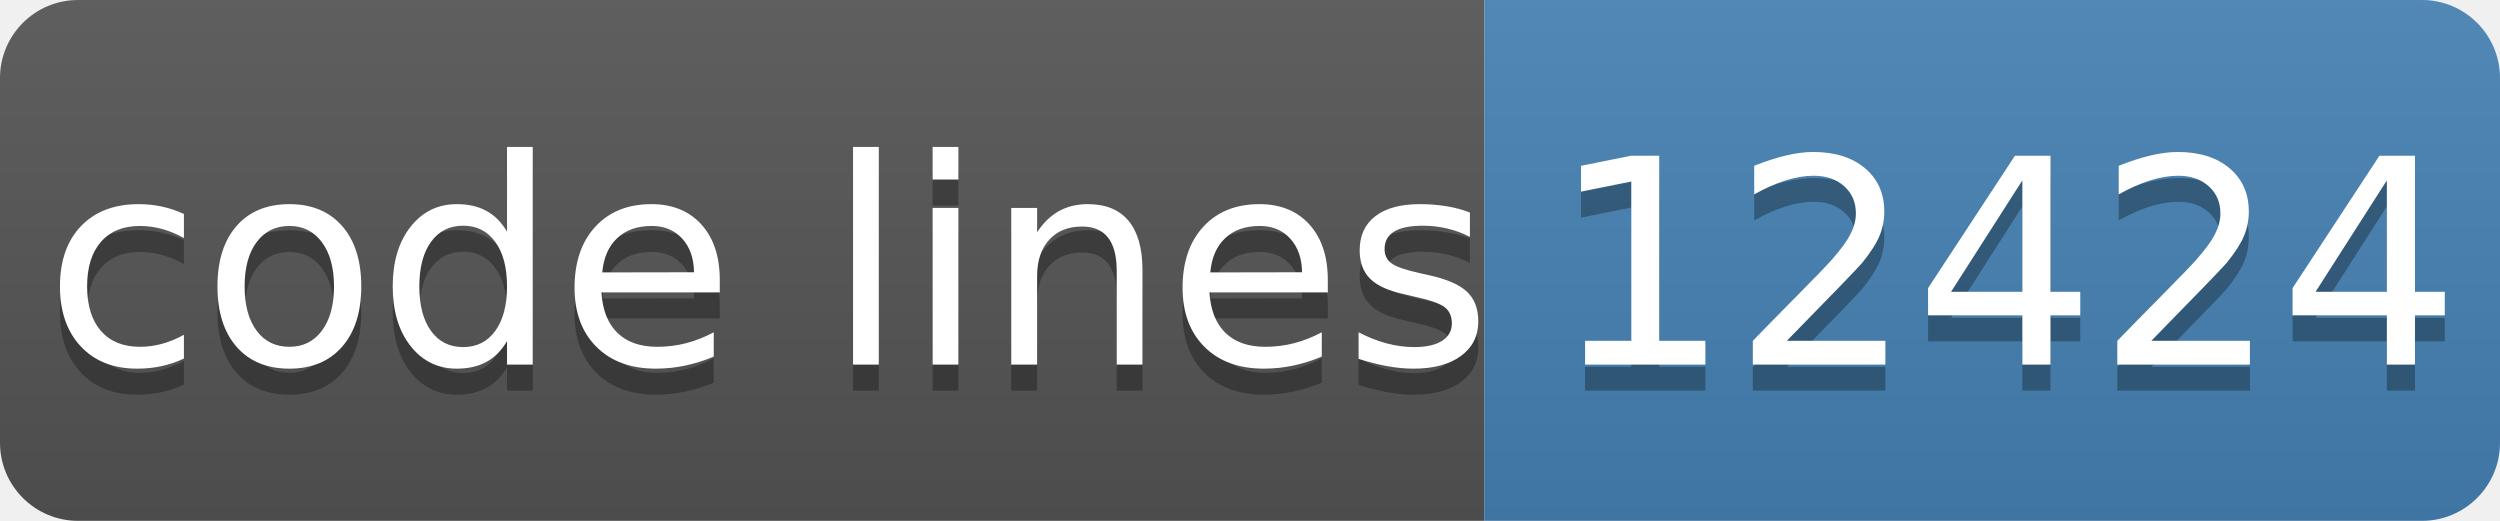
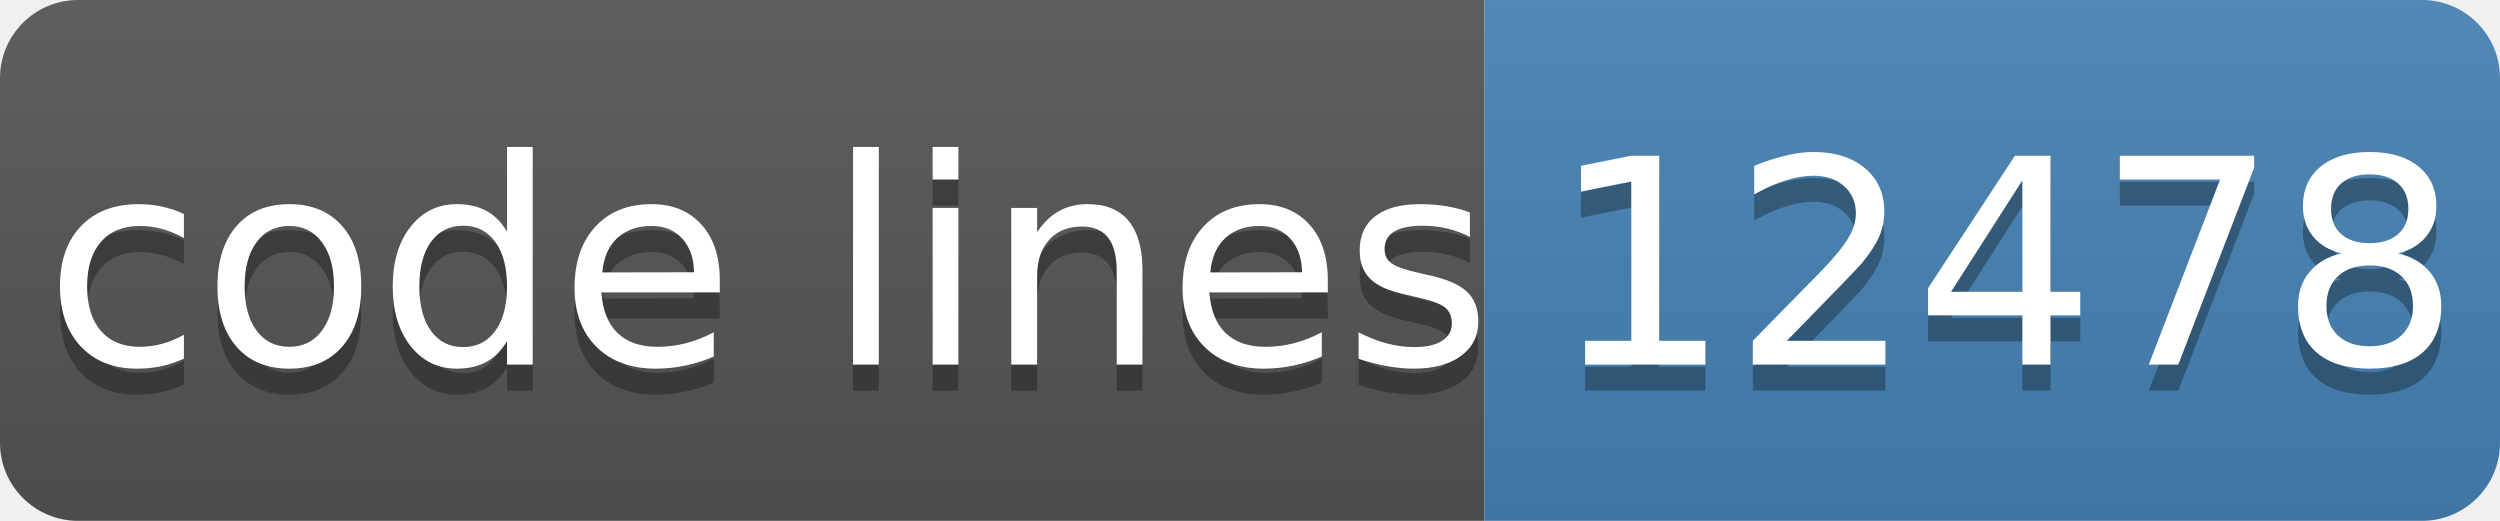
- <svg xmlns="http://www.w3.org/2000/svg" width="96" height="20" role="img" aria-label="code lines: 12424">
+ <svg xmlns="http://www.w3.org/2000/svg" width="96" height="20" role="img" aria-label="code lines: 12478">
  <linearGradient id="s" x2="0" y2="100%">
    <stop offset="0" stop-color="#bbb" stop-opacity=".1" />
    <stop offset="1" stop-opacity=".1" />
  </linearGradient>
  <clipPath id="r">
    <rect width="96" height="20" rx="3" fill="#fff" />
  </clipPath>
  <g clip-path="url(#r)">
    <rect width="57" height="20" fill="#555" />
    <rect x="57" width="40" height="20" fill="#4682b4" />
    <rect width="96" height="20" fill="url(#s)" />
  </g>
  <g fill="#fff" text-anchor="middle" font-family="Verdana,Geneva,DejaVu Sans,sans-serif" text-rendering="geometricPrecision" font-size="110">
    <text aria-hidden="true" x="295" y="150" fill="#010101" fill-opacity=".3" transform="scale(.1)" textLength="510">code lines</text>
    <text x="295" y="140" transform="scale(.1)" fill="#fff" textLength="510">code lines</text>
-     <text aria-hidden="true" x="770" y="150" fill="#010101" fill-opacity=".3" transform="scale(.1)" textLength="320">12424</text>
-     <text x="770" y="140" transform="scale(.1)" fill="#fff" textLength="320">12424</text>
+     <text aria-hidden="true" x="770" y="150" fill="#010101" fill-opacity=".3" transform="scale(.1)" textLength="320">12478</text>
+     <text x="770" y="140" transform="scale(.1)" fill="#fff" textLength="320">12478</text>
  </g>
</svg>
